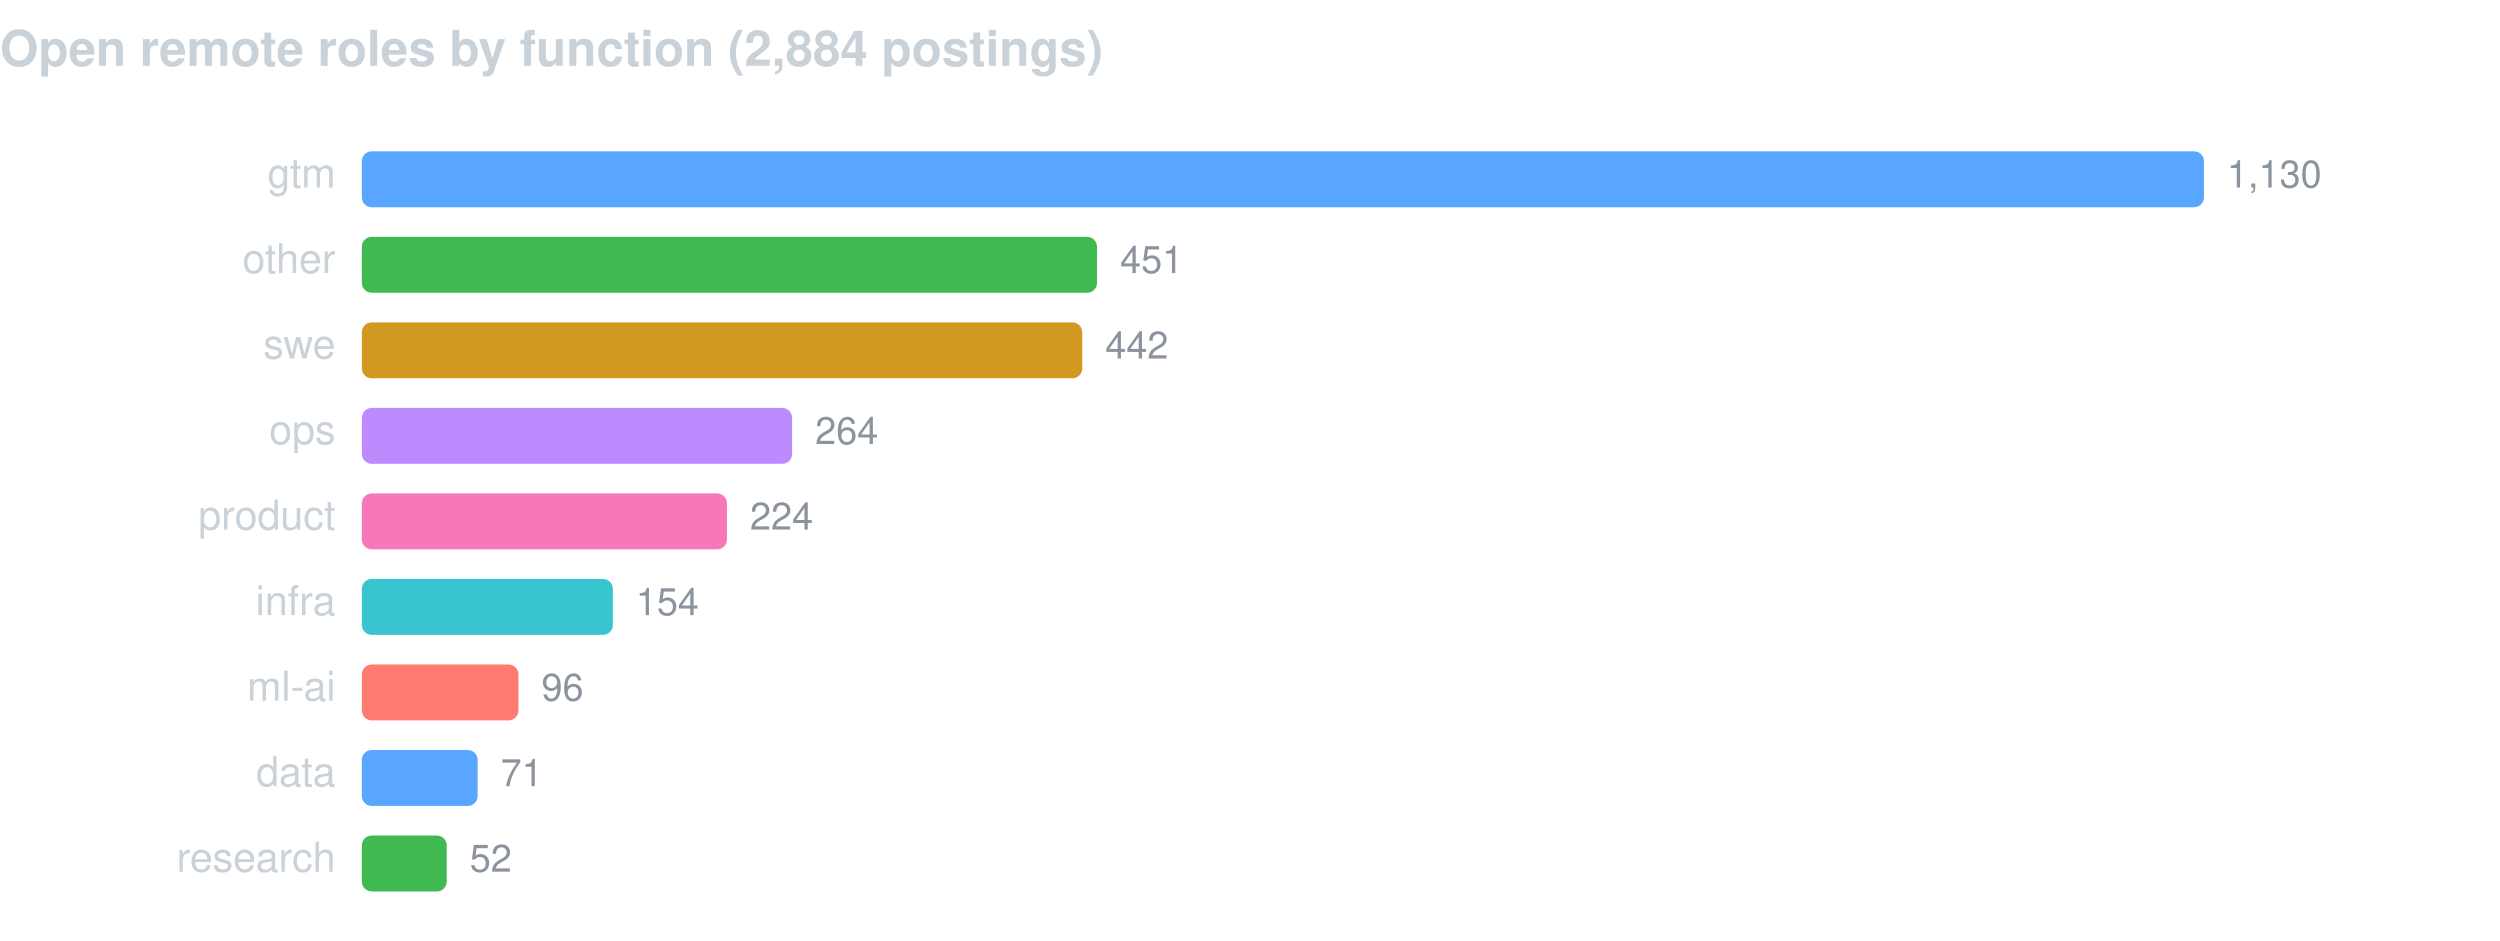
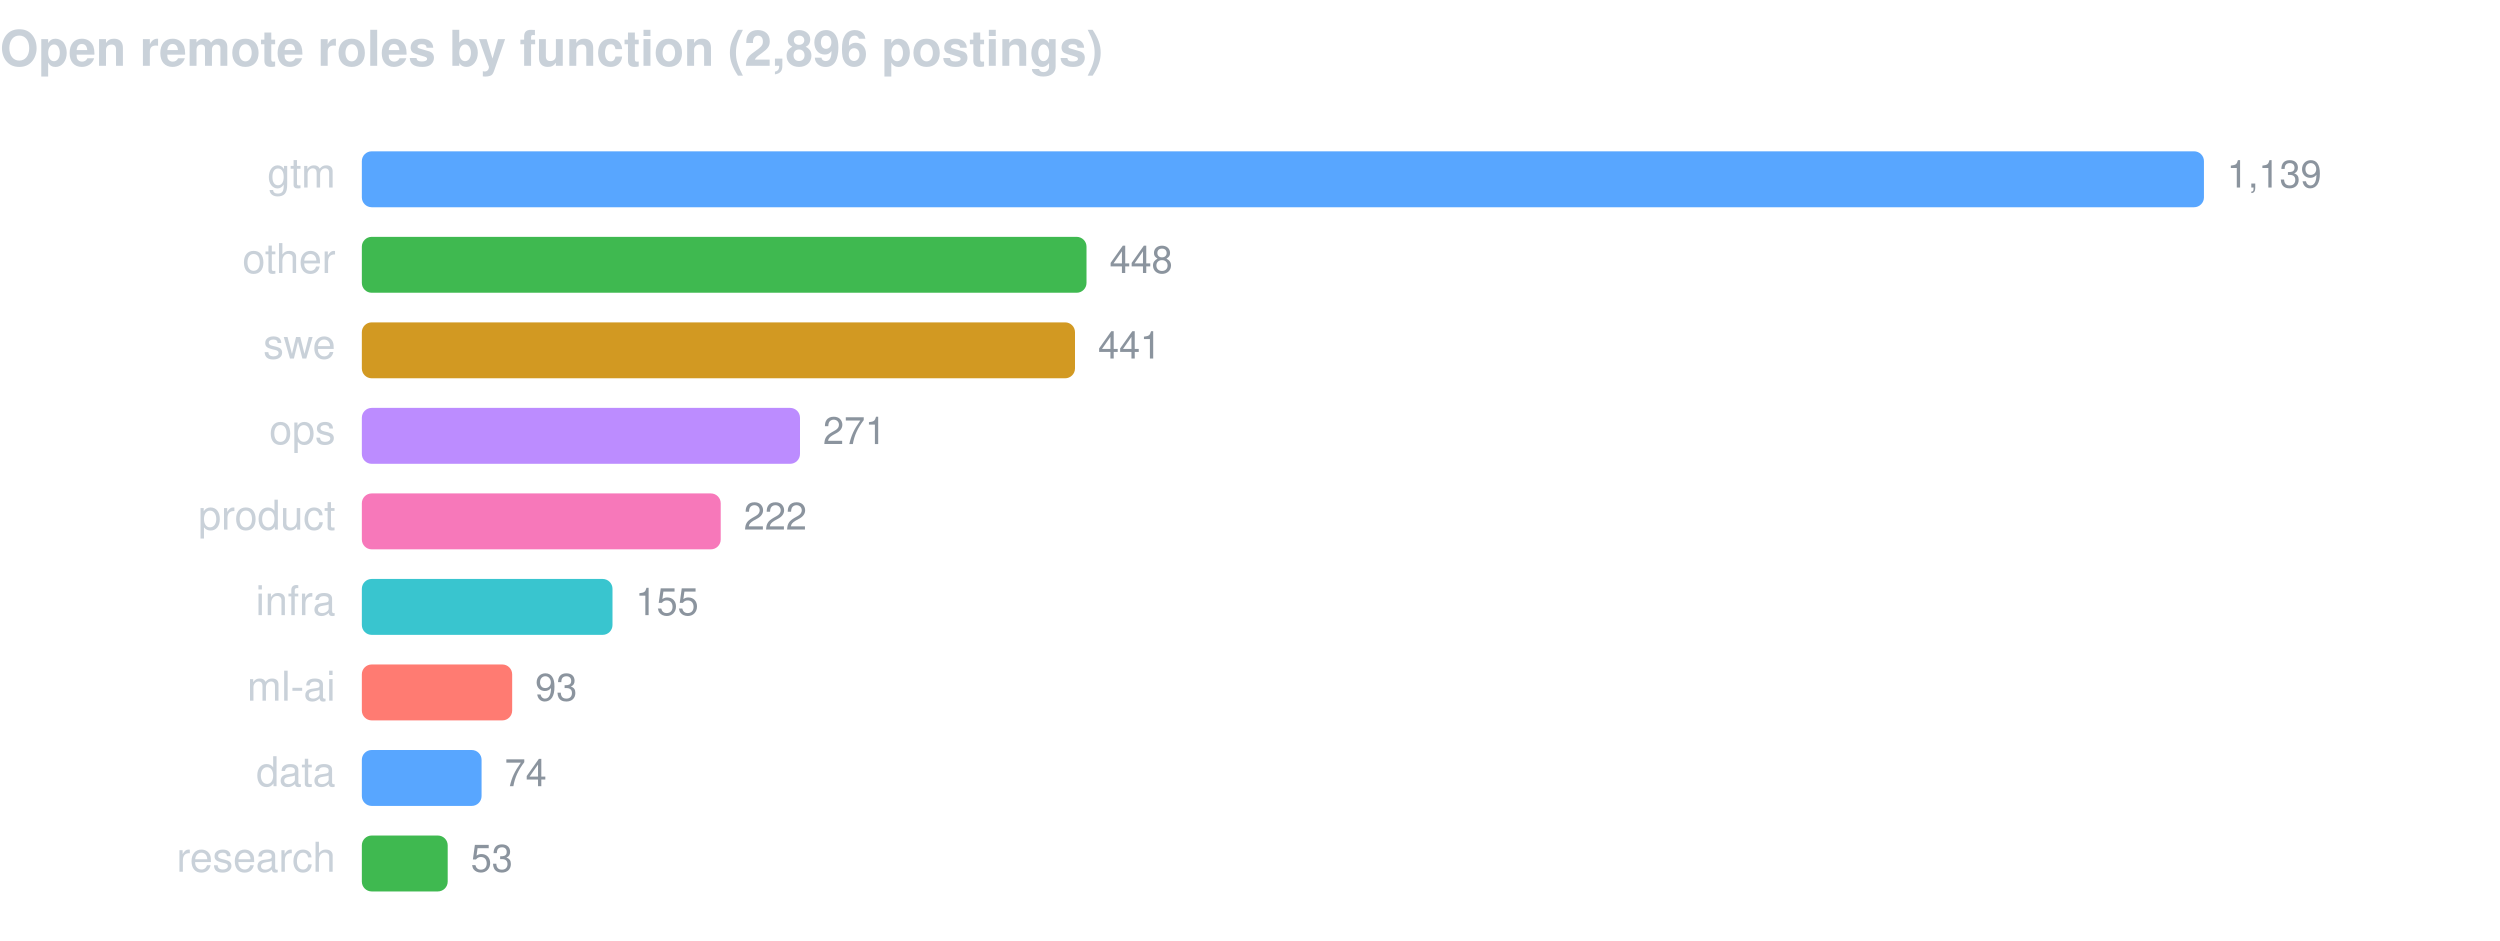
<svg xmlns="http://www.w3.org/2000/svg" width="760" height="286" viewBox="0 0 760 286" font-family="-apple-system,BlinkMacSystemFont,Segoe UI,Helvetica,Arial,sans-serif">
-   <text x="0" y="20" fill="#c9d1d9" font-size="15" font-weight="600">Open remote roles by function (2,884 postings)</text>
+   <text x="0" y="20" fill="#c9d1d9" font-size="15" font-weight="600">Open remote roles by function (2,896 postings)</text>
  <text x="102" y="57" fill="#c9d1d9" font-size="12.5" text-anchor="end">gtm</text>
  <rect x="110" y="46" width="560.0" height="17" rx="3" fill="#58a6ff" />
-   <text x="677.0" y="57" fill="#8b949e" font-size="11.5">1,130</text>
+   <text x="677.0" y="57" fill="#8b949e" font-size="11.5">1,139</text>
  <text x="102" y="83" fill="#c9d1d9" font-size="12.5" text-anchor="end">other</text>
-   <rect x="110" y="72" width="223.5" height="17" rx="3" fill="#3fb950" />
-   <text x="340.5" y="83" fill="#8b949e" font-size="11.5">451</text>
+   <rect x="110" y="72" width="220.3" height="17" rx="3" fill="#3fb950" />
+   <text x="337.3" y="83" fill="#8b949e" font-size="11.5">448</text>
  <text x="102" y="109" fill="#c9d1d9" font-size="12.5" text-anchor="end">swe</text>
-   <rect x="110" y="98" width="219.0" height="17" rx="3" fill="#d29922" />
-   <text x="336.0" y="109" fill="#8b949e" font-size="11.5">442</text>
+   <rect x="110" y="98" width="216.8" height="17" rx="3" fill="#d29922" />
+   <text x="333.8" y="109" fill="#8b949e" font-size="11.5">441</text>
  <text x="102" y="135" fill="#c9d1d9" font-size="12.5" text-anchor="end">ops</text>
-   <rect x="110" y="124" width="130.8" height="17" rx="3" fill="#bc8cff" />
-   <text x="247.8" y="135" fill="#8b949e" font-size="11.5">264</text>
+   <rect x="110" y="124" width="133.2" height="17" rx="3" fill="#bc8cff" />
+   <text x="250.2" y="135" fill="#8b949e" font-size="11.5">271</text>
  <text x="102" y="161" fill="#c9d1d9" font-size="12.5" text-anchor="end">product</text>
-   <rect x="110" y="150" width="111.0" height="17" rx="3" fill="#f778ba" />
-   <text x="228.0" y="161" fill="#8b949e" font-size="11.5">224</text>
+   <rect x="110" y="150" width="109.1" height="17" rx="3" fill="#f778ba" />
+   <text x="226.1" y="161" fill="#8b949e" font-size="11.5">222</text>
  <text x="102" y="187" fill="#c9d1d9" font-size="12.5" text-anchor="end">infra</text>
-   <rect x="110" y="176" width="76.3" height="17" rx="3" fill="#39c5cf" />
-   <text x="193.3" y="187" fill="#8b949e" font-size="11.5">154</text>
+   <rect x="110" y="176" width="76.2" height="17" rx="3" fill="#39c5cf" />
+   <text x="193.2" y="187" fill="#8b949e" font-size="11.5">155</text>
  <text x="102" y="213" fill="#c9d1d9" font-size="12.5" text-anchor="end">ml-ai</text>
-   <rect x="110" y="202" width="47.6" height="17" rx="3" fill="#ff7b72" />
-   <text x="164.6" y="213" fill="#8b949e" font-size="11.5">96</text>
+   <rect x="110" y="202" width="45.7" height="17" rx="3" fill="#ff7b72" />
+   <text x="162.7" y="213" fill="#8b949e" font-size="11.5">93</text>
  <text x="102" y="239" fill="#c9d1d9" font-size="12.5" text-anchor="end">data</text>
-   <rect x="110" y="228" width="35.2" height="17" rx="3" fill="#58a6ff" />
-   <text x="152.2" y="239" fill="#8b949e" font-size="11.5">71</text>
+   <rect x="110" y="228" width="36.4" height="17" rx="3" fill="#58a6ff" />
+   <text x="153.4" y="239" fill="#8b949e" font-size="11.5">74</text>
  <text x="102" y="265" fill="#c9d1d9" font-size="12.5" text-anchor="end">research</text>
-   <rect x="110" y="254" width="25.8" height="17" rx="3" fill="#3fb950" />
-   <text x="142.8" y="265" fill="#8b949e" font-size="11.5">52</text>
+   <rect x="110" y="254" width="26.1" height="17" rx="3" fill="#3fb950" />
+   <text x="143.1" y="265" fill="#8b949e" font-size="11.5">53</text>
</svg>
